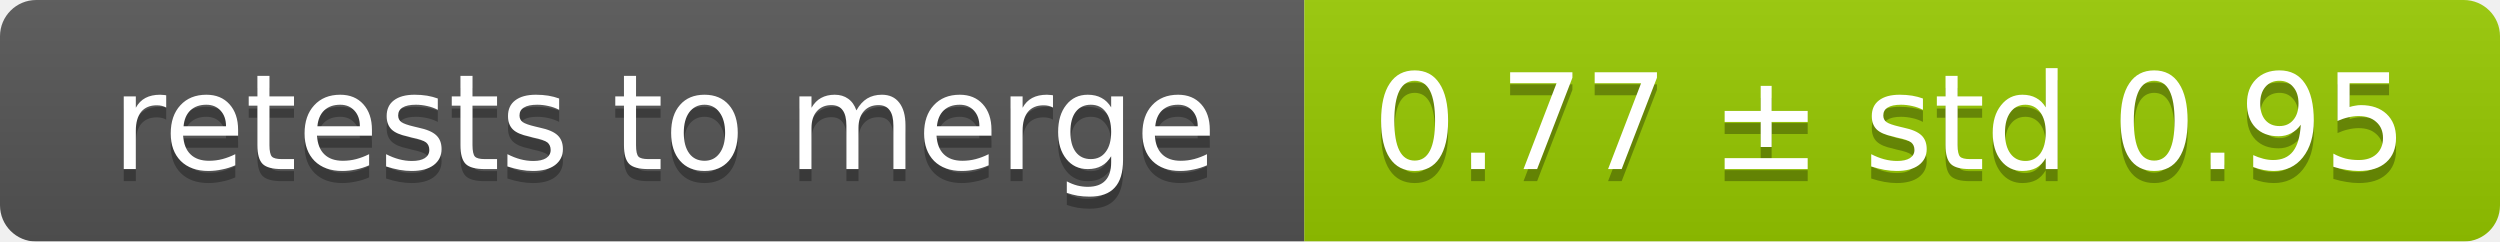
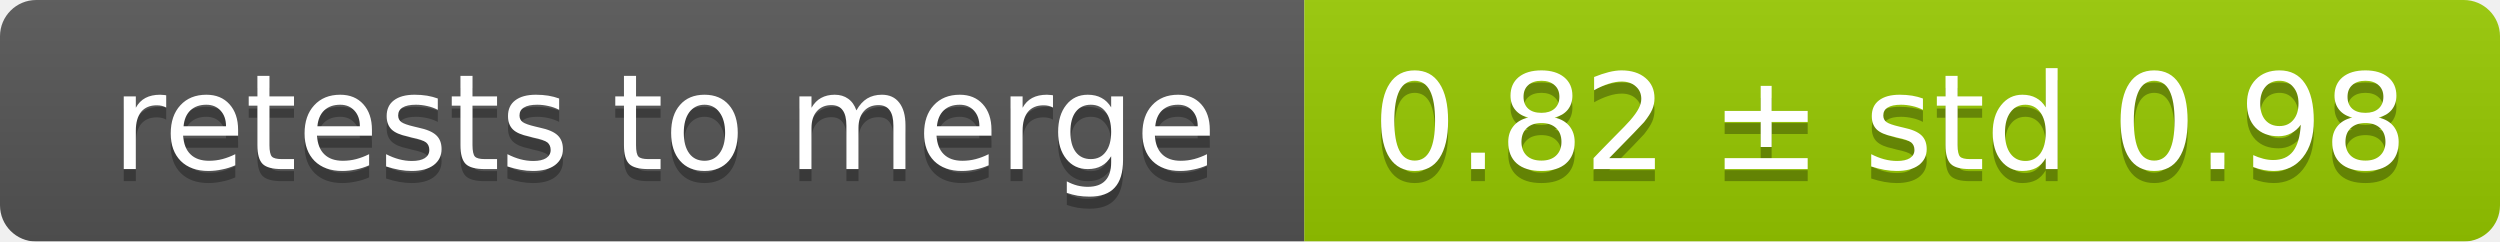
<svg xmlns="http://www.w3.org/2000/svg" width="207" height="20">
  <linearGradient id="smooth" x2="0" y2="100%">
    <stop offset="0" stop-color="#bbb" stop-opacity=".1" />
    <stop offset="1" stop-opacity=".1" />
  </linearGradient>
  <mask id="round">
    <rect width="207" height="20" rx="3" fill="#fff" />
  </mask>
  <g mask="url(#round)">
    <rect width="108" height="20" fill="#555" />
    <rect x="108" width="99" height="20" fill="#97ca00" />
    <rect width="207" height="20" fill="url(#smooth)" />
  </g>
  <g fill="#fff" text-anchor="middle" font-family="DejaVu Sans,Verdana,Geneva,sans-serif" font-size="11">
    <text x="55" y="15" fill="#010101" fill-opacity=".3">retests to merge</text>
    <text x="55" y="14">retests to merge</text>
-     <text x="156.5" y="15" fill="#010101" fill-opacity=".3">0.77 ± std 0.95</text>
-     <text x="156.5" y="14">0.77 ± std 0.95</text>
+     <text x="156.5" y="15" fill="#010101" fill-opacity=".3">0.82 ± std 0.98</text>
+     <text x="156.5" y="14">0.82 ± std 0.98</text>
  </g>
</svg>
